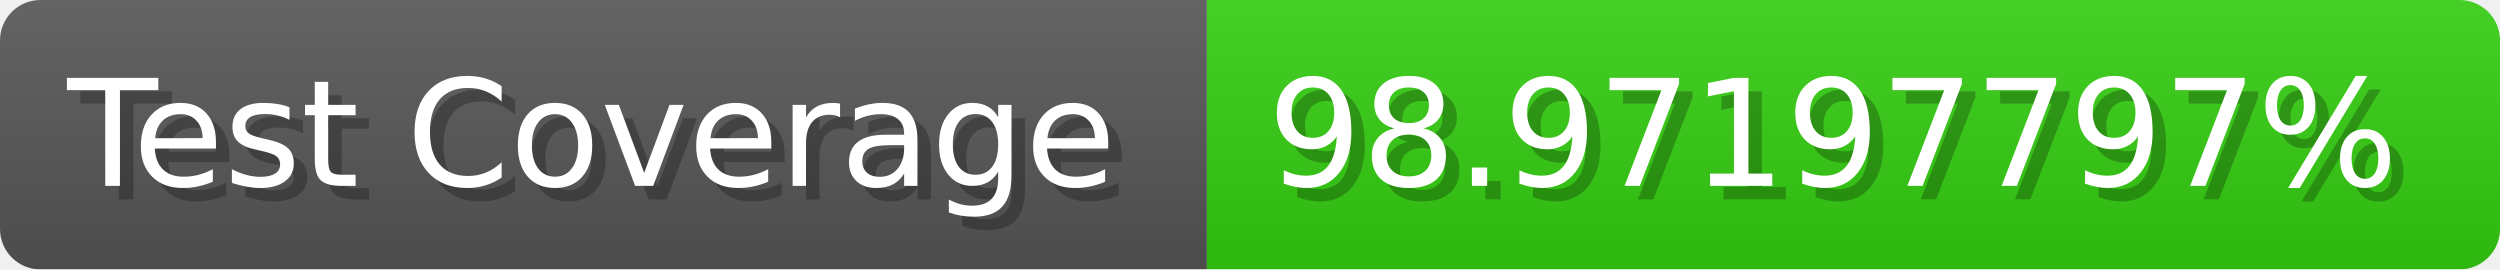
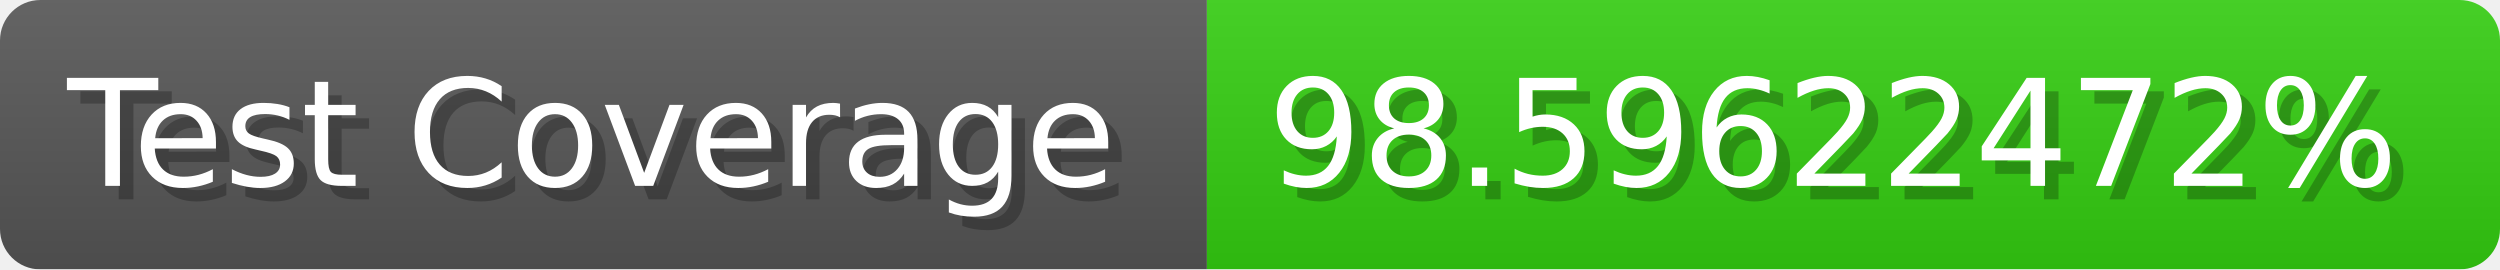
- <svg xmlns="http://www.w3.org/2000/svg" width="185.6" height="20" viewBox="0 0 1856 200" role="img" aria-label="Test Coverage: 98.97197797%">
+ <svg xmlns="http://www.w3.org/2000/svg" width="185.6" height="20" viewBox="0 0 1856 200" role="img" aria-label="Test Coverage: 98.59622472%">
  <linearGradient id="a" x2="0" y2="100%">
    <stop offset="0" stop-opacity=".1" stop-color="#EEE" />
    <stop offset="1" stop-opacity=".1" />
  </linearGradient>
  <mask id="m">
    <rect width="1856" height="200" rx="30" fill="#FFF" />
  </mask>
  <g mask="url(#m)">
    <rect width="896" height="200" fill="#555" />
    <rect width="960" height="200" fill="#3C1" x="896" />
    <rect width="1856" height="200" fill="url(#a)" />
  </g>
  <g aria-hidden="true" fill="#fff" text-anchor="start" font-family="Verdana,DejaVu Sans,sans-serif" font-size="110">
    <text x="60" y="148" textLength="796" fill="#000" opacity="0.25">Test Coverage</text>
    <text x="50" y="138" textLength="796">Test Coverage</text>
-     <text x="951" y="148" textLength="860" fill="#000" opacity="0.25">98.97197797%</text>
-     <text x="941" y="138" textLength="860">98.97197797%</text>
+     <text x="951" y="148" textLength="860" fill="#000" opacity="0.25">98.59622472%</text>
+     <text x="941" y="138" textLength="860">98.59622472%</text>
  </g>
</svg>
